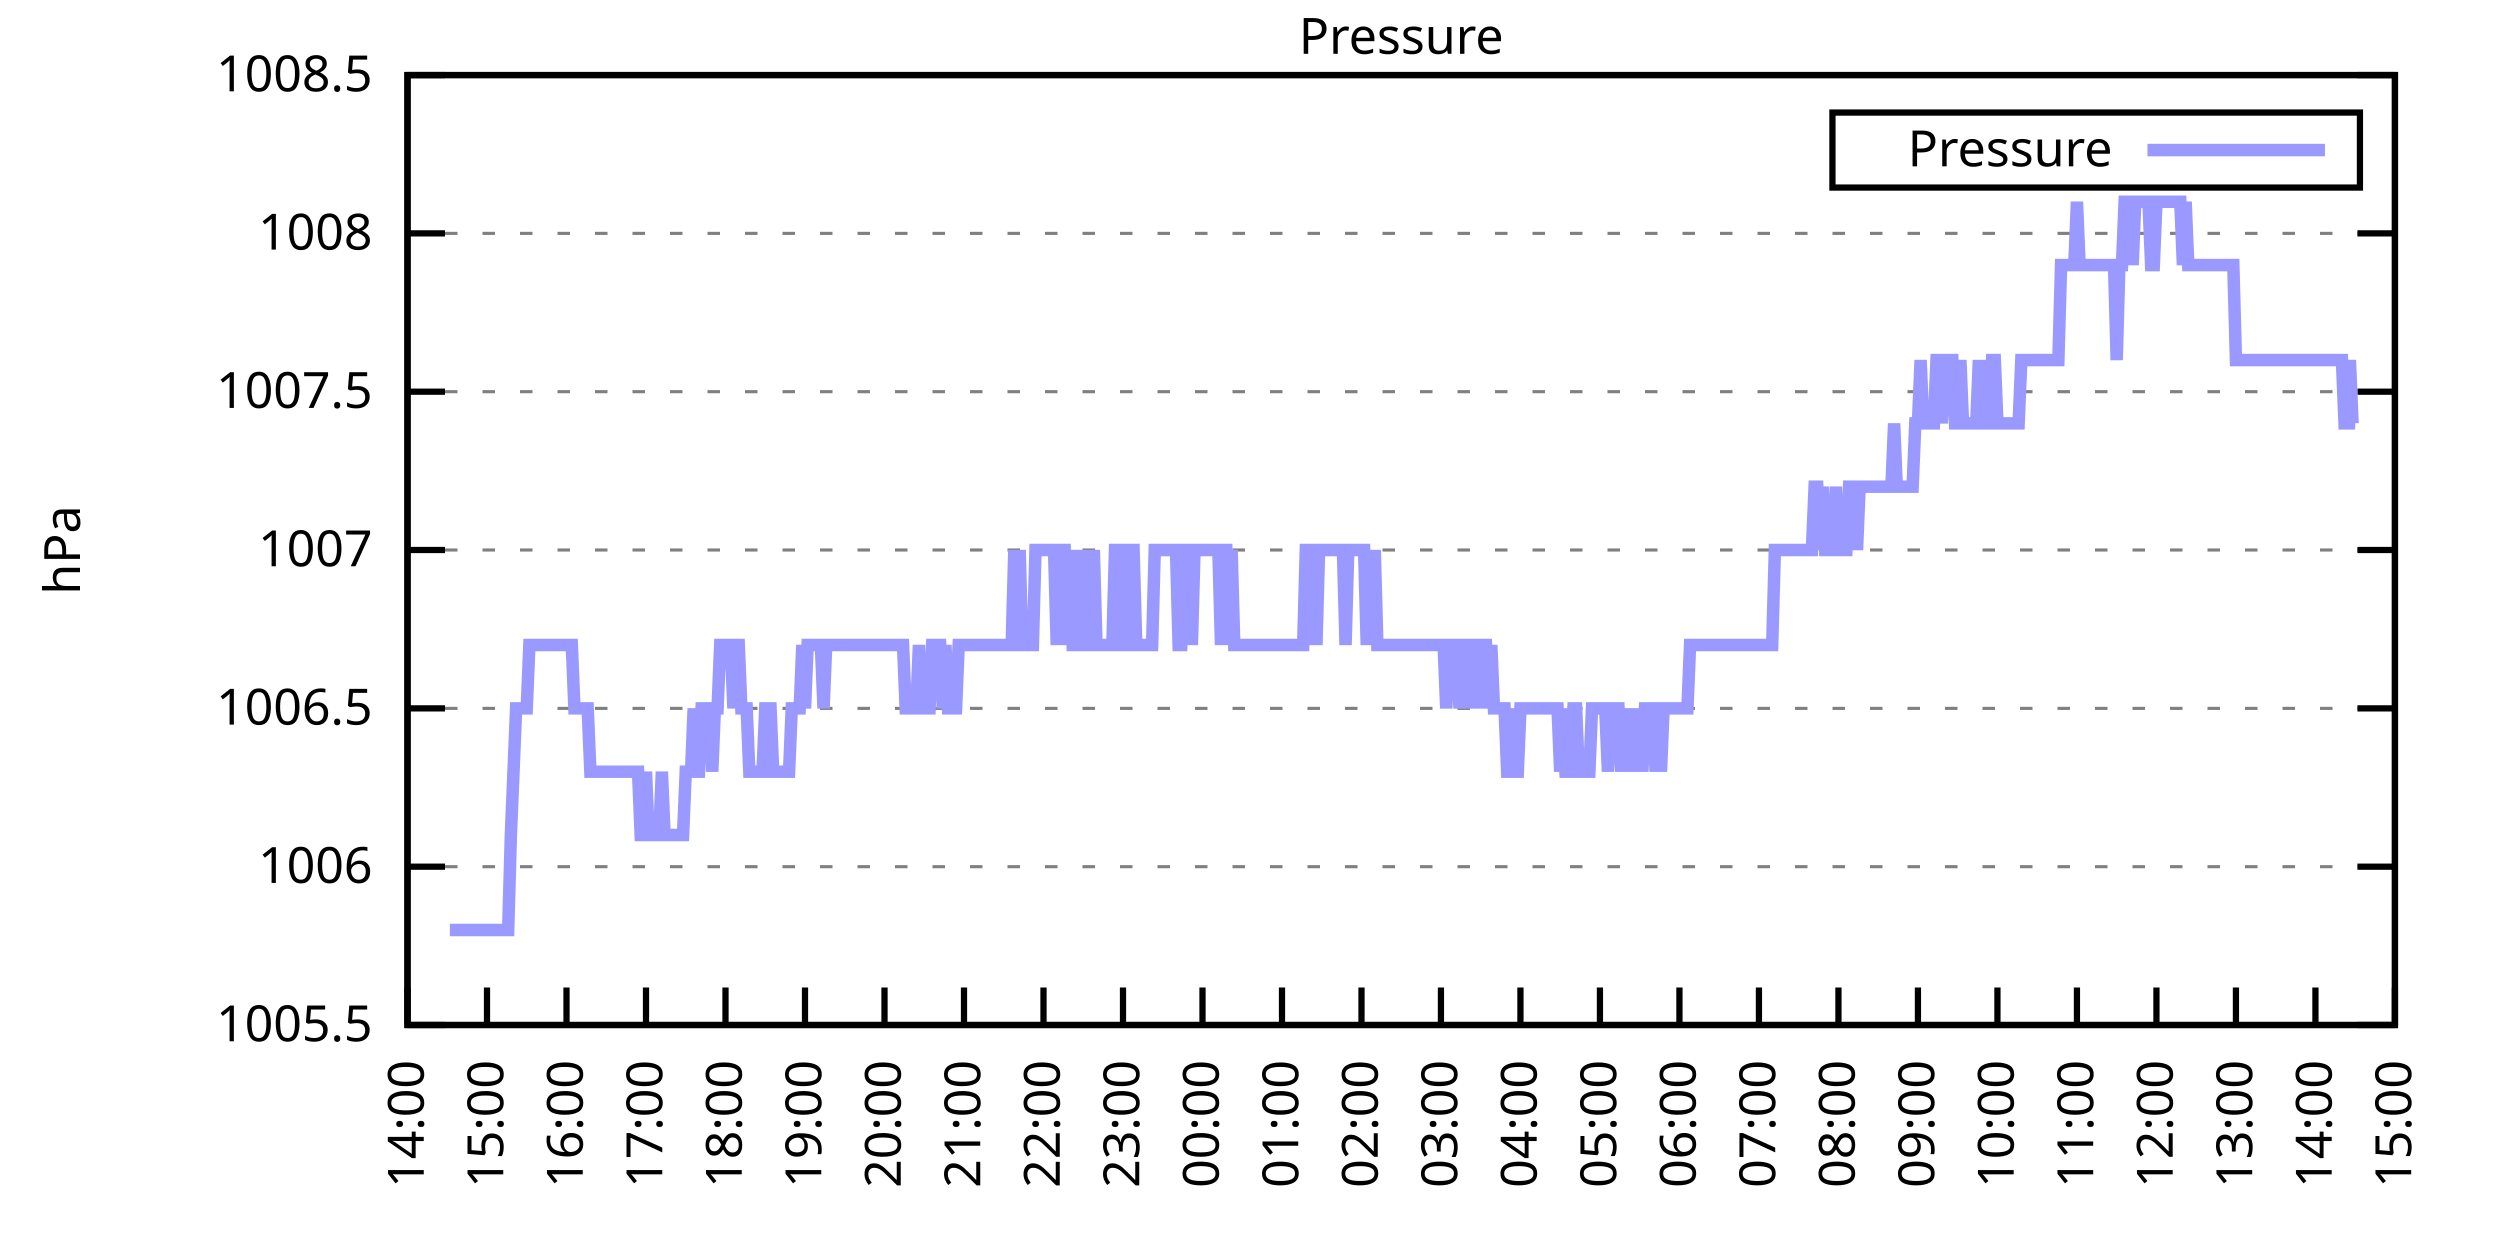
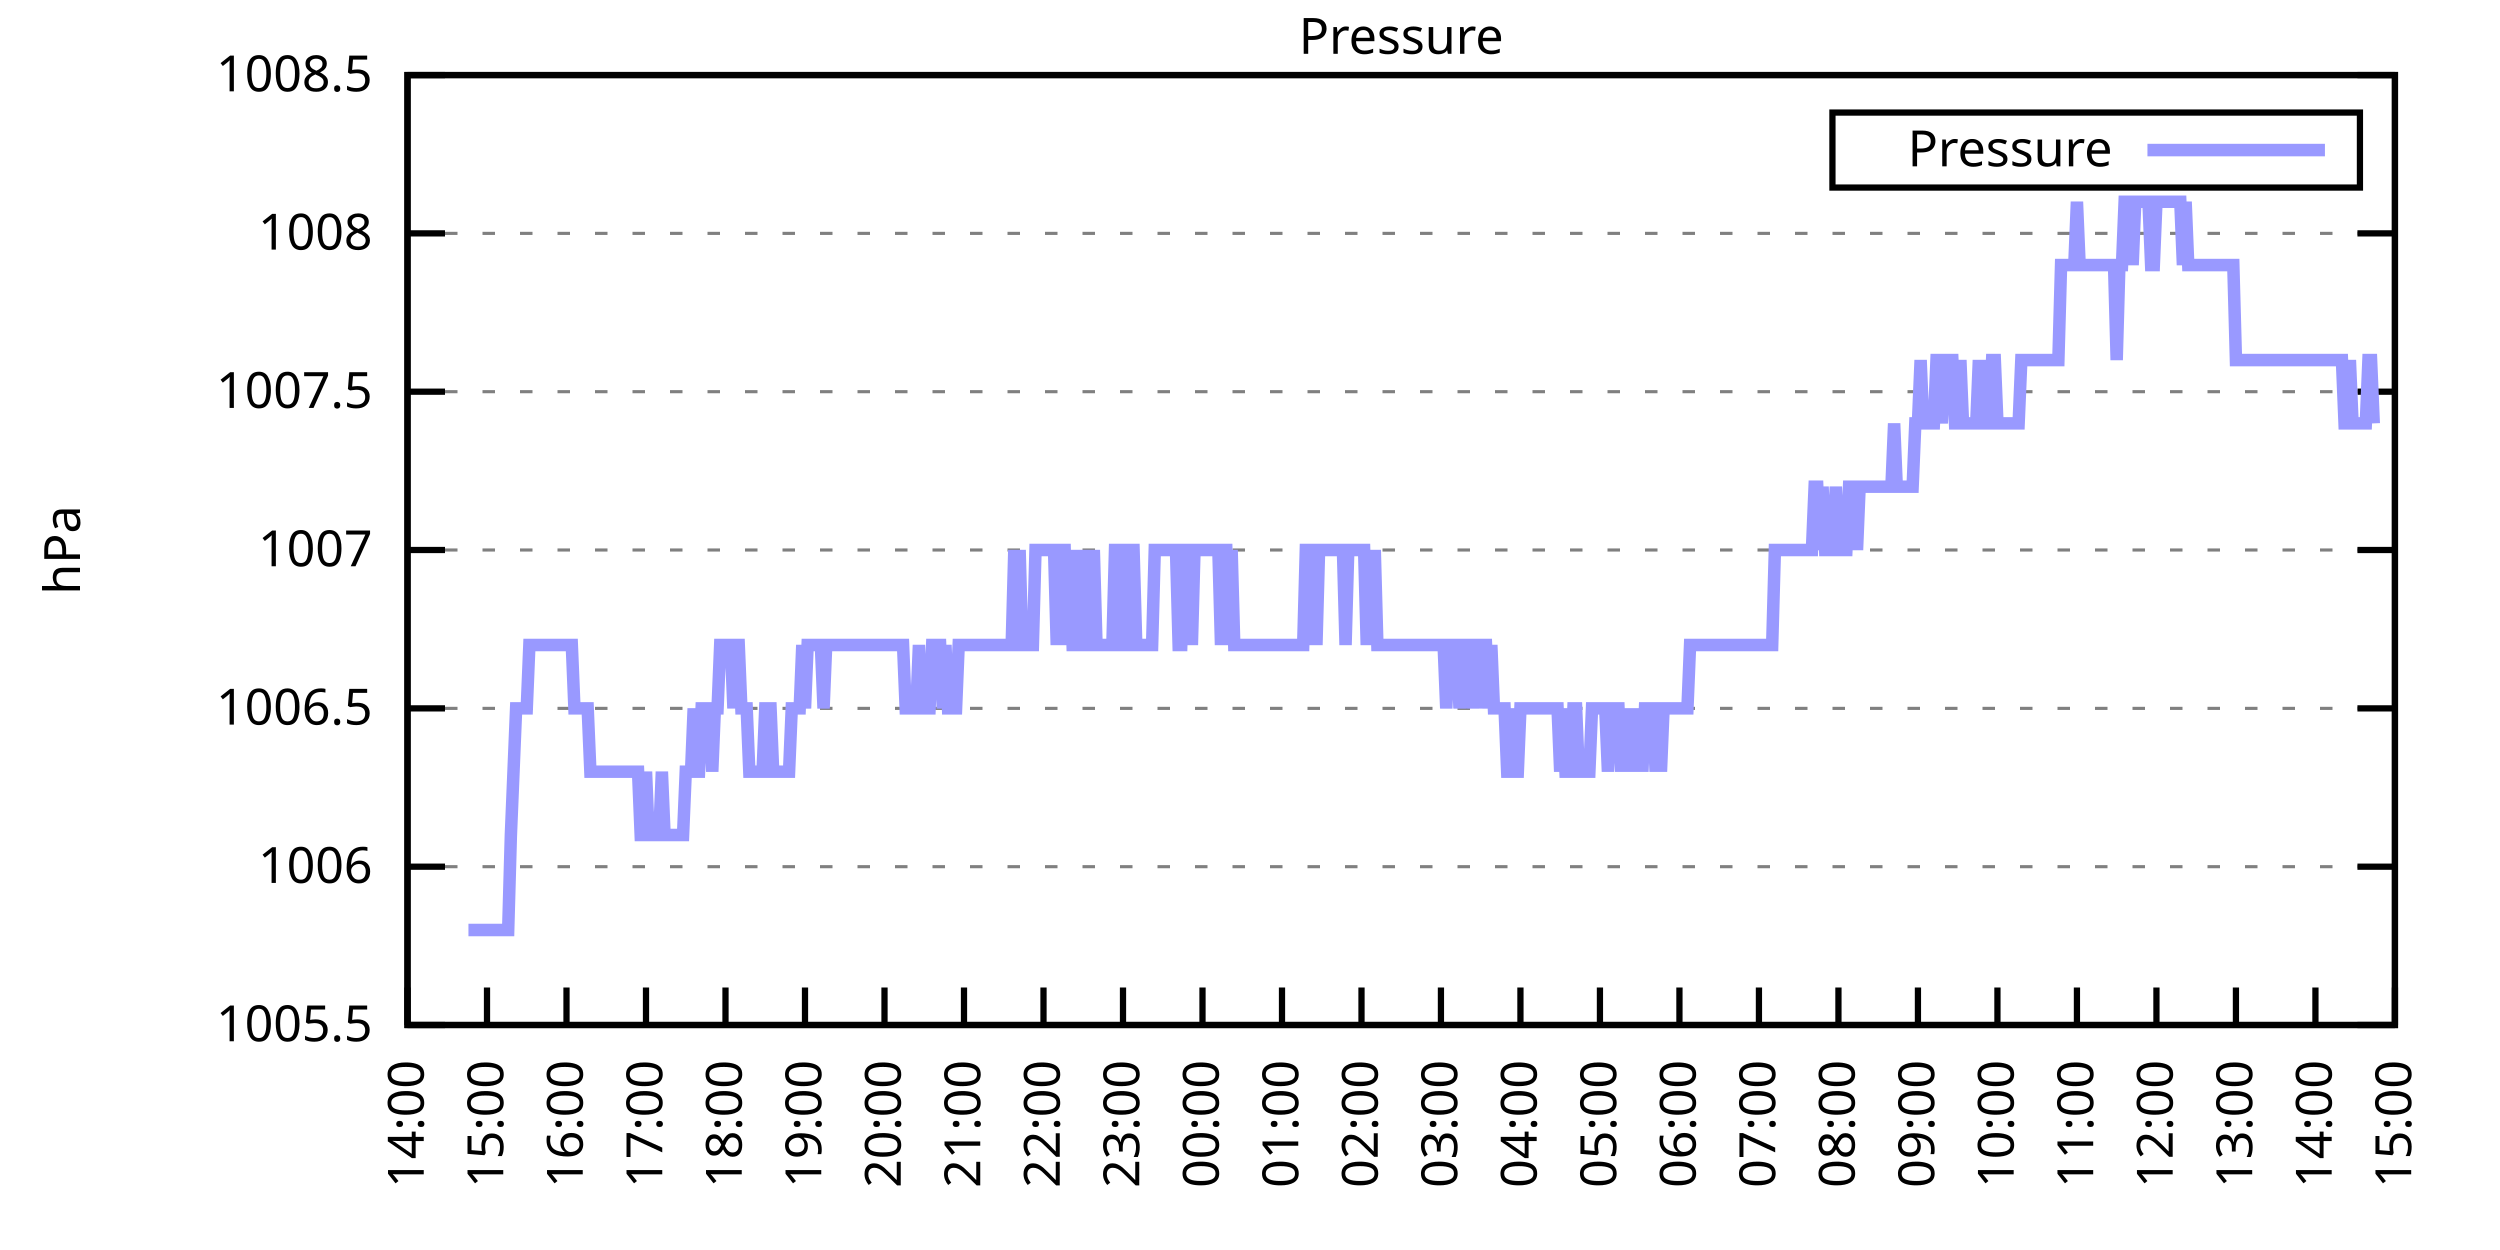
<svg xmlns="http://www.w3.org/2000/svg" xmlns:xlink="http://www.w3.org/1999/xlink" width="400" height="200" viewBox="0 0 400 200">
  <g id="gnuplot_canvas">
    <rect x="0" y="0" width="400" height="200" fill="none" />
    <defs>
      <circle id="gpDot" r="0.5" stroke-width="0.5" stroke="currentColor" />
      <path id="gpPt0" stroke-width="0.333" stroke="currentColor" d="M-1,0 h2 M0,-1 v2" />
      <path id="gpPt1" stroke-width="0.333" stroke="currentColor" d="M-1,-1 L1,1 M1,-1 L-1,1" />
      <path id="gpPt2" stroke-width="0.333" stroke="currentColor" d="M-1,0 L1,0 M0,-1 L0,1 M-1,-1 L1,1 M-1,1 L1,-1" />
      <rect id="gpPt3" stroke-width="0.333" stroke="currentColor" x="-1" y="-1" width="2" height="2" />
      <rect id="gpPt4" stroke-width="0.333" stroke="currentColor" fill="currentColor" x="-1" y="-1" width="2" height="2" />
      <circle id="gpPt5" stroke-width="0.333" stroke="currentColor" cx="0" cy="0" r="1" />
      <use xlink:href="#gpPt5" id="gpPt6" fill="currentColor" stroke="none" />
      <path id="gpPt7" stroke-width="0.333" stroke="currentColor" d="M0,-1.33 L-1.33,0.67 L1.33,0.67 z" />
      <use xlink:href="#gpPt7" id="gpPt8" fill="currentColor" stroke="none" />
      <use xlink:href="#gpPt7" id="gpPt9" stroke="currentColor" transform="rotate(180)" />
      <use xlink:href="#gpPt9" id="gpPt10" fill="currentColor" stroke="none" />
      <use xlink:href="#gpPt3" id="gpPt11" stroke="currentColor" transform="rotate(45)" />
      <use xlink:href="#gpPt11" id="gpPt12" fill="currentColor" stroke="none" />
      <path id="gpPt13" stroke-width="0.333" stroke="currentColor" d="M0,1.330 L1.265,0.411 L0.782,-1.067 L-0.782,-1.076 L-1.265,0.411 z" />
      <use xlink:href="#gpPt13" id="gpPt14" fill="currentColor" stroke="none" />
      <filter id="textbox" filterUnits="objectBoundingBox" x="0" y="0" height="1" width="1">
        <feFlood flood-color="white" flood-opacity="1" result="bgnd" />
        <feComposite in="SourceGraphic" in2="bgnd" operator="atop" />
      </filter>
      <filter id="greybox" filterUnits="objectBoundingBox" x="0" y="0" height="1" width="1">
        <feFlood flood-color="lightgrey" flood-opacity="1" result="grey" />
        <feComposite in="SourceGraphic" in2="grey" operator="atop" />
      </filter>
    </defs>
    <g fill="none" color="white" stroke="currentColor" stroke-width="1.00" stroke-linecap="butt" stroke-linejoin="miter">
</g>
    <g fill="none" color="black" stroke="currentColor" stroke-width="1.00" stroke-linecap="butt" stroke-linejoin="miter">
      <g stroke="none" shape-rendering="crispEdges">
        <polygon fill="rgb(255, 255, 255)" points="65.20,164.00 383.18,164.00 383.18,12.02 65.20,12.02 " />
      </g>
    </g>
    <g fill="none" color="black" stroke="currentColor" stroke-width="1.00" stroke-linecap="butt" stroke-linejoin="miter">
</g>
    <g fill="none" color="black" stroke="black" stroke-width="0.50" stroke-linecap="butt" stroke-linejoin="miter">
</g>
    <g fill="none" color="gray" stroke="currentColor" stroke-width="0.50" stroke-linecap="butt" stroke-linejoin="miter">
      <path stroke="gray" stroke-dasharray="2,4" class="gridline" d="M65.20,164.00 L383.19,164.00  " />
    </g>
    <g fill="none" color="gray" stroke="gray" stroke-width="1.00" stroke-linecap="butt" stroke-linejoin="miter">
</g>
    <g fill="none" color="black" stroke="currentColor" stroke-width="1.00" stroke-linecap="butt" stroke-linejoin="miter">
      <path stroke="black" d="M65.20,164.00 L71.20,164.00 M383.19,164.00 L377.19,164.00  " />
      <g transform="translate(59.60,166.60)" stroke="none" fill="black" font-family="Sans" font-size="8.00" text-anchor="end">
        <text>
          <tspan font-family="Sans"> 1005.5</tspan>
        </text>
      </g>
    </g>
    <g fill="none" color="black" stroke="currentColor" stroke-width="1.00" stroke-linecap="butt" stroke-linejoin="miter">
</g>
    <g fill="none" color="black" stroke="black" stroke-width="0.50" stroke-linecap="butt" stroke-linejoin="miter">
</g>
    <g fill="none" color="gray" stroke="currentColor" stroke-width="0.50" stroke-linecap="butt" stroke-linejoin="miter">
      <path stroke="gray" stroke-dasharray="2,4" class="gridline" d="M65.20,138.67 L383.19,138.67  " />
    </g>
    <g fill="none" color="gray" stroke="gray" stroke-width="1.00" stroke-linecap="butt" stroke-linejoin="miter">
</g>
    <g fill="none" color="black" stroke="currentColor" stroke-width="1.00" stroke-linecap="butt" stroke-linejoin="miter">
      <path stroke="black" d="M65.20,138.67 L71.20,138.67 M383.19,138.67 L377.19,138.67  " />
      <g transform="translate(59.60,141.27)" stroke="none" fill="black" font-family="Sans" font-size="8.00" text-anchor="end">
        <text>
          <tspan font-family="Sans"> 1006</tspan>
        </text>
      </g>
    </g>
    <g fill="none" color="black" stroke="currentColor" stroke-width="1.00" stroke-linecap="butt" stroke-linejoin="miter">
</g>
    <g fill="none" color="black" stroke="black" stroke-width="0.50" stroke-linecap="butt" stroke-linejoin="miter">
</g>
    <g fill="none" color="gray" stroke="currentColor" stroke-width="0.50" stroke-linecap="butt" stroke-linejoin="miter">
      <path stroke="gray" stroke-dasharray="2,4" class="gridline" d="M65.20,113.34 L383.19,113.34  " />
    </g>
    <g fill="none" color="gray" stroke="gray" stroke-width="1.00" stroke-linecap="butt" stroke-linejoin="miter">
</g>
    <g fill="none" color="black" stroke="currentColor" stroke-width="1.00" stroke-linecap="butt" stroke-linejoin="miter">
      <path stroke="black" d="M65.20,113.34 L71.20,113.34 M383.19,113.34 L377.19,113.34  " />
      <g transform="translate(59.60,115.94)" stroke="none" fill="black" font-family="Sans" font-size="8.00" text-anchor="end">
        <text>
          <tspan font-family="Sans"> 1006.5</tspan>
        </text>
      </g>
    </g>
    <g fill="none" color="black" stroke="currentColor" stroke-width="1.00" stroke-linecap="butt" stroke-linejoin="miter">
</g>
    <g fill="none" color="black" stroke="black" stroke-width="0.50" stroke-linecap="butt" stroke-linejoin="miter">
</g>
    <g fill="none" color="gray" stroke="currentColor" stroke-width="0.50" stroke-linecap="butt" stroke-linejoin="miter">
      <path stroke="gray" stroke-dasharray="2,4" class="gridline" d="M65.20,88.00 L383.19,88.00  " />
    </g>
    <g fill="none" color="gray" stroke="gray" stroke-width="1.00" stroke-linecap="butt" stroke-linejoin="miter">
</g>
    <g fill="none" color="black" stroke="currentColor" stroke-width="1.00" stroke-linecap="butt" stroke-linejoin="miter">
      <path stroke="black" d="M65.20,88.00 L71.20,88.00 M383.19,88.00 L377.19,88.00  " />
      <g transform="translate(59.60,90.60)" stroke="none" fill="black" font-family="Sans" font-size="8.00" text-anchor="end">
        <text>
          <tspan font-family="Sans"> 1007</tspan>
        </text>
      </g>
    </g>
    <g fill="none" color="black" stroke="currentColor" stroke-width="1.00" stroke-linecap="butt" stroke-linejoin="miter">
</g>
    <g fill="none" color="black" stroke="black" stroke-width="0.50" stroke-linecap="butt" stroke-linejoin="miter">
</g>
    <g fill="none" color="gray" stroke="currentColor" stroke-width="0.50" stroke-linecap="butt" stroke-linejoin="miter">
      <path stroke="gray" stroke-dasharray="2,4" class="gridline" d="M65.20,62.67 L383.19,62.67  " />
    </g>
    <g fill="none" color="gray" stroke="gray" stroke-width="1.00" stroke-linecap="butt" stroke-linejoin="miter">
</g>
    <g fill="none" color="black" stroke="currentColor" stroke-width="1.00" stroke-linecap="butt" stroke-linejoin="miter">
      <path stroke="black" d="M65.20,62.67 L71.20,62.67 M383.19,62.67 L377.19,62.67  " />
      <g transform="translate(59.60,65.27)" stroke="none" fill="black" font-family="Sans" font-size="8.00" text-anchor="end">
        <text>
          <tspan font-family="Sans"> 1007.5</tspan>
        </text>
      </g>
    </g>
    <g fill="none" color="black" stroke="currentColor" stroke-width="1.00" stroke-linecap="butt" stroke-linejoin="miter">
</g>
    <g fill="none" color="black" stroke="black" stroke-width="0.50" stroke-linecap="butt" stroke-linejoin="miter">
</g>
    <g fill="none" color="gray" stroke="currentColor" stroke-width="0.50" stroke-linecap="butt" stroke-linejoin="miter">
      <path stroke="gray" stroke-dasharray="2,4" class="gridline" d="M65.20,37.34 L383.19,37.34  " />
    </g>
    <g fill="none" color="gray" stroke="gray" stroke-width="1.00" stroke-linecap="butt" stroke-linejoin="miter">
</g>
    <g fill="none" color="black" stroke="currentColor" stroke-width="1.00" stroke-linecap="butt" stroke-linejoin="miter">
      <path stroke="black" d="M65.20,37.34 L71.20,37.34 M383.19,37.34 L377.19,37.34  " />
      <g transform="translate(59.60,39.94)" stroke="none" fill="black" font-family="Sans" font-size="8.00" text-anchor="end">
        <text>
          <tspan font-family="Sans"> 1008</tspan>
        </text>
      </g>
    </g>
    <g fill="none" color="black" stroke="currentColor" stroke-width="1.00" stroke-linecap="butt" stroke-linejoin="miter">
</g>
    <g fill="none" color="black" stroke="black" stroke-width="0.50" stroke-linecap="butt" stroke-linejoin="miter">
</g>
    <g fill="none" color="gray" stroke="currentColor" stroke-width="0.50" stroke-linecap="butt" stroke-linejoin="miter">
      <path stroke="gray" stroke-dasharray="2,4" class="gridline" d="M65.20,12.01 L383.19,12.01  " />
    </g>
    <g fill="none" color="gray" stroke="gray" stroke-width="1.00" stroke-linecap="butt" stroke-linejoin="miter">
</g>
    <g fill="none" color="black" stroke="currentColor" stroke-width="1.00" stroke-linecap="butt" stroke-linejoin="miter">
      <path stroke="black" d="M65.20,12.01 L71.20,12.01 M383.19,12.01 L377.19,12.01  " />
      <g transform="translate(59.60,14.61)" stroke="none" fill="black" font-family="Sans" font-size="8.00" text-anchor="end">
        <text>
          <tspan font-family="Sans"> 1008.5</tspan>
        </text>
      </g>
    </g>
    <g fill="none" color="black" stroke="currentColor" stroke-width="1.00" stroke-linecap="butt" stroke-linejoin="miter">
      <path stroke="black" d="M65.20,164.00 L65.20,158.00  " />
      <g transform="translate(67.80,169.60) rotate(270.00)" stroke="none" fill="black" font-family="Sans" font-size="8.00" text-anchor="end">
        <text>
          <tspan font-family="Sans">14:00</tspan>
        </text>
      </g>
    </g>
    <g fill="none" color="black" stroke="currentColor" stroke-width="1.00" stroke-linecap="butt" stroke-linejoin="miter">
      <path stroke="black" d="M77.92,164.00 L77.92,158.00  " />
      <g transform="translate(80.52,169.60) rotate(270.00)" stroke="none" fill="black" font-family="Sans" font-size="8.00" text-anchor="end">
        <text>
          <tspan font-family="Sans">15:00</tspan>
        </text>
      </g>
    </g>
    <g fill="none" color="black" stroke="currentColor" stroke-width="1.00" stroke-linecap="butt" stroke-linejoin="miter">
      <path stroke="black" d="M90.64,164.00 L90.64,158.00  " />
      <g transform="translate(93.24,169.60) rotate(270.00)" stroke="none" fill="black" font-family="Sans" font-size="8.00" text-anchor="end">
        <text>
          <tspan font-family="Sans">16:00</tspan>
        </text>
      </g>
    </g>
    <g fill="none" color="black" stroke="currentColor" stroke-width="1.00" stroke-linecap="butt" stroke-linejoin="miter">
      <path stroke="black" d="M103.36,164.00 L103.36,158.00  " />
      <g transform="translate(105.96,169.60) rotate(270.00)" stroke="none" fill="black" font-family="Sans" font-size="8.00" text-anchor="end">
        <text>
          <tspan font-family="Sans">17:00</tspan>
        </text>
      </g>
    </g>
    <g fill="none" color="black" stroke="currentColor" stroke-width="1.00" stroke-linecap="butt" stroke-linejoin="miter">
      <path stroke="black" d="M116.08,164.00 L116.08,158.00  " />
      <g transform="translate(118.68,169.60) rotate(270.00)" stroke="none" fill="black" font-family="Sans" font-size="8.00" text-anchor="end">
        <text>
          <tspan font-family="Sans">18:00</tspan>
        </text>
      </g>
    </g>
    <g fill="none" color="black" stroke="currentColor" stroke-width="1.00" stroke-linecap="butt" stroke-linejoin="miter">
      <path stroke="black" d="M128.80,164.00 L128.80,158.00  " />
      <g transform="translate(131.40,169.60) rotate(270.00)" stroke="none" fill="black" font-family="Sans" font-size="8.00" text-anchor="end">
        <text>
          <tspan font-family="Sans">19:00</tspan>
        </text>
      </g>
    </g>
    <g fill="none" color="black" stroke="currentColor" stroke-width="1.00" stroke-linecap="butt" stroke-linejoin="miter">
      <path stroke="black" d="M141.52,164.00 L141.52,158.00  " />
      <g transform="translate(144.12,169.60) rotate(270.00)" stroke="none" fill="black" font-family="Sans" font-size="8.00" text-anchor="end">
        <text>
          <tspan font-family="Sans">20:00</tspan>
        </text>
      </g>
    </g>
    <g fill="none" color="black" stroke="currentColor" stroke-width="1.00" stroke-linecap="butt" stroke-linejoin="miter">
      <path stroke="black" d="M154.24,164.00 L154.24,158.00  " />
      <g transform="translate(156.84,169.60) rotate(270.00)" stroke="none" fill="black" font-family="Sans" font-size="8.00" text-anchor="end">
        <text>
          <tspan font-family="Sans">21:00</tspan>
        </text>
      </g>
    </g>
    <g fill="none" color="black" stroke="currentColor" stroke-width="1.00" stroke-linecap="butt" stroke-linejoin="miter">
      <path stroke="black" d="M166.96,164.00 L166.96,158.00  " />
      <g transform="translate(169.56,169.60) rotate(270.00)" stroke="none" fill="black" font-family="Sans" font-size="8.00" text-anchor="end">
        <text>
          <tspan font-family="Sans">22:00</tspan>
        </text>
      </g>
    </g>
    <g fill="none" color="black" stroke="currentColor" stroke-width="1.00" stroke-linecap="butt" stroke-linejoin="miter">
      <path stroke="black" d="M179.68,164.00 L179.68,158.00  " />
      <g transform="translate(182.28,169.60) rotate(270.00)" stroke="none" fill="black" font-family="Sans" font-size="8.00" text-anchor="end">
        <text>
          <tspan font-family="Sans">23:00</tspan>
        </text>
      </g>
    </g>
    <g fill="none" color="black" stroke="currentColor" stroke-width="1.00" stroke-linecap="butt" stroke-linejoin="miter">
      <path stroke="black" d="M192.40,164.00 L192.40,158.00  " />
      <g transform="translate(195.00,169.60) rotate(270.00)" stroke="none" fill="black" font-family="Sans" font-size="8.00" text-anchor="end">
        <text>
          <tspan font-family="Sans">00:00</tspan>
        </text>
      </g>
    </g>
    <g fill="none" color="black" stroke="currentColor" stroke-width="1.00" stroke-linecap="butt" stroke-linejoin="miter">
      <path stroke="black" d="M205.12,164.00 L205.12,158.00  " />
      <g transform="translate(207.72,169.60) rotate(270.00)" stroke="none" fill="black" font-family="Sans" font-size="8.00" text-anchor="end">
        <text>
          <tspan font-family="Sans">01:00</tspan>
        </text>
      </g>
    </g>
    <g fill="none" color="black" stroke="currentColor" stroke-width="1.00" stroke-linecap="butt" stroke-linejoin="miter">
      <path stroke="black" d="M217.84,164.00 L217.84,158.00  " />
      <g transform="translate(220.44,169.60) rotate(270.00)" stroke="none" fill="black" font-family="Sans" font-size="8.00" text-anchor="end">
        <text>
          <tspan font-family="Sans">02:00</tspan>
        </text>
      </g>
    </g>
    <g fill="none" color="black" stroke="currentColor" stroke-width="1.00" stroke-linecap="butt" stroke-linejoin="miter">
      <path stroke="black" d="M230.55,164.00 L230.55,158.00  " />
      <g transform="translate(233.15,169.60) rotate(270.00)" stroke="none" fill="black" font-family="Sans" font-size="8.00" text-anchor="end">
        <text>
          <tspan font-family="Sans">03:00</tspan>
        </text>
      </g>
    </g>
    <g fill="none" color="black" stroke="currentColor" stroke-width="1.00" stroke-linecap="butt" stroke-linejoin="miter">
      <path stroke="black" d="M243.27,164.00 L243.27,158.00  " />
      <g transform="translate(245.87,169.60) rotate(270.00)" stroke="none" fill="black" font-family="Sans" font-size="8.00" text-anchor="end">
        <text>
          <tspan font-family="Sans">04:00</tspan>
        </text>
      </g>
    </g>
    <g fill="none" color="black" stroke="currentColor" stroke-width="1.00" stroke-linecap="butt" stroke-linejoin="miter">
      <path stroke="black" d="M255.99,164.00 L255.99,158.00  " />
      <g transform="translate(258.59,169.60) rotate(270.00)" stroke="none" fill="black" font-family="Sans" font-size="8.00" text-anchor="end">
        <text>
          <tspan font-family="Sans">05:00</tspan>
        </text>
      </g>
    </g>
    <g fill="none" color="black" stroke="currentColor" stroke-width="1.00" stroke-linecap="butt" stroke-linejoin="miter">
      <path stroke="black" d="M268.71,164.00 L268.71,158.00  " />
      <g transform="translate(271.31,169.60) rotate(270.00)" stroke="none" fill="black" font-family="Sans" font-size="8.00" text-anchor="end">
        <text>
          <tspan font-family="Sans">06:00</tspan>
        </text>
      </g>
    </g>
    <g fill="none" color="black" stroke="currentColor" stroke-width="1.00" stroke-linecap="butt" stroke-linejoin="miter">
      <path stroke="black" d="M281.43,164.00 L281.43,158.00  " />
      <g transform="translate(284.03,169.60) rotate(270.00)" stroke="none" fill="black" font-family="Sans" font-size="8.00" text-anchor="end">
        <text>
          <tspan font-family="Sans">07:00</tspan>
        </text>
      </g>
    </g>
    <g fill="none" color="black" stroke="currentColor" stroke-width="1.00" stroke-linecap="butt" stroke-linejoin="miter">
      <path stroke="black" d="M294.15,164.00 L294.15,158.00  " />
      <g transform="translate(296.75,169.60) rotate(270.00)" stroke="none" fill="black" font-family="Sans" font-size="8.00" text-anchor="end">
        <text>
          <tspan font-family="Sans">08:00</tspan>
        </text>
      </g>
    </g>
    <g fill="none" color="black" stroke="currentColor" stroke-width="1.00" stroke-linecap="butt" stroke-linejoin="miter">
      <path stroke="black" d="M306.87,164.00 L306.87,158.00  " />
      <g transform="translate(309.47,169.60) rotate(270.00)" stroke="none" fill="black" font-family="Sans" font-size="8.00" text-anchor="end">
        <text>
          <tspan font-family="Sans">09:00</tspan>
        </text>
      </g>
    </g>
    <g fill="none" color="black" stroke="currentColor" stroke-width="1.00" stroke-linecap="butt" stroke-linejoin="miter">
      <path stroke="black" d="M319.59,164.00 L319.59,158.00  " />
      <g transform="translate(322.19,169.60) rotate(270.00)" stroke="none" fill="black" font-family="Sans" font-size="8.00" text-anchor="end">
        <text>
          <tspan font-family="Sans">10:00</tspan>
        </text>
      </g>
    </g>
    <g fill="none" color="black" stroke="currentColor" stroke-width="1.00" stroke-linecap="butt" stroke-linejoin="miter">
      <path stroke="black" d="M332.31,164.00 L332.31,158.00  " />
      <g transform="translate(334.91,169.60) rotate(270.00)" stroke="none" fill="black" font-family="Sans" font-size="8.00" text-anchor="end">
        <text>
          <tspan font-family="Sans">11:00</tspan>
        </text>
      </g>
    </g>
    <g fill="none" color="black" stroke="currentColor" stroke-width="1.00" stroke-linecap="butt" stroke-linejoin="miter">
      <path stroke="black" d="M345.03,164.00 L345.03,158.00  " />
      <g transform="translate(347.63,169.60) rotate(270.00)" stroke="none" fill="black" font-family="Sans" font-size="8.00" text-anchor="end">
        <text>
          <tspan font-family="Sans">12:00</tspan>
        </text>
      </g>
    </g>
    <g fill="none" color="black" stroke="currentColor" stroke-width="1.00" stroke-linecap="butt" stroke-linejoin="miter">
      <path stroke="black" d="M357.75,164.00 L357.75,158.00  " />
      <g transform="translate(360.35,169.60) rotate(270.00)" stroke="none" fill="black" font-family="Sans" font-size="8.00" text-anchor="end">
        <text>
          <tspan font-family="Sans">13:00</tspan>
        </text>
      </g>
    </g>
    <g fill="none" color="black" stroke="currentColor" stroke-width="1.00" stroke-linecap="butt" stroke-linejoin="miter">
      <path stroke="black" d="M370.47,164.00 L370.47,158.00  " />
      <g transform="translate(373.07,169.60) rotate(270.00)" stroke="none" fill="black" font-family="Sans" font-size="8.00" text-anchor="end">
        <text>
          <tspan font-family="Sans">14:00</tspan>
        </text>
      </g>
    </g>
    <g fill="none" color="black" stroke="currentColor" stroke-width="1.00" stroke-linecap="butt" stroke-linejoin="miter">
      <path stroke="black" d="M383.19,164.00 L383.19,158.00  " />
      <g transform="translate(385.79,169.60) rotate(270.00)" stroke="none" fill="black" font-family="Sans" font-size="8.00" text-anchor="end">
        <text>
          <tspan font-family="Sans">15:00</tspan>
        </text>
      </g>
    </g>
    <g fill="none" color="black" stroke="currentColor" stroke-width="1.00" stroke-linecap="butt" stroke-linejoin="miter">
</g>
    <g fill="none" color="black" stroke="currentColor" stroke-width="1.00" stroke-linecap="butt" stroke-linejoin="miter">
      <path stroke="black" d="M65.20,12.01 L65.20,164.00 L383.19,164.00 L383.19,12.01 L65.20,12.01 Z  " />
    </g>
    <g fill="none" color="black" stroke="currentColor" stroke-width="1.00" stroke-linecap="butt" stroke-linejoin="miter">
</g>
    <g fill="none" color="black" stroke="currentColor" stroke-width="1.00" stroke-linecap="butt" stroke-linejoin="miter">
      <path stroke="black" d="M293.19,30.01 L293.19,18.01 L377.59,18.01 L377.59,30.01 L293.19,30.01 Z  " />
    </g>
    <g id="Pressure_plot_1">
      <g fill="none" color="white" stroke="black" stroke-width="2.00" stroke-linecap="butt" stroke-linejoin="miter">
</g>
      <g fill="none" color="black" stroke="currentColor" stroke-width="2.00" stroke-linecap="butt" stroke-linejoin="miter">
        <g transform="translate(337.99,26.61)" stroke="none" fill="black" font-family="Sans" font-size="8.00" text-anchor="end">
          <text>
            <tspan font-family="Sans">Pressure</tspan>
          </text>
        </g>
      </g>
      <g fill="none" color="black" stroke="currentColor" stroke-width="2.00" stroke-linecap="butt" stroke-linejoin="miter">
-         <path stroke="rgb(153, 153, 255)" d="M343.59,24.01 L371.99,24.01 M71.98,148.80 L72.41,148.80 L72.83,148.80 L73.26,148.80 L73.68,148.80 L74.10,148.80   L74.53,148.80 L74.95,148.80 L75.38,148.80 L75.80,148.80 L76.22,148.80 L76.65,148.80 L77.07,148.80 L77.50,148.80   L77.92,148.80 L78.34,148.80 L78.77,148.80 L79.19,148.80 L79.62,148.80 L80.04,148.80 L80.46,148.80 L80.89,148.80   L81.31,148.80 L81.74,133.60 L82.16,123.47 L82.58,113.34 L83.01,113.34 L83.43,113.34 L83.86,113.34 L84.28,113.34   L84.70,103.20 L85.13,103.20 L85.55,103.20 L85.98,103.20 L86.40,103.20 L86.82,103.20 L87.25,103.20 L87.67,103.20   L88.10,103.20 L88.52,103.20 L88.94,103.20 L89.37,103.20 L89.79,103.20 L90.22,103.20 L90.64,103.20 L91.06,103.20   L91.49,103.20 L91.91,113.34 L92.34,113.34 L92.76,113.34 L93.18,113.34 L93.61,113.34 L94.03,113.34 L94.46,123.47   L94.88,123.47 L95.30,123.47 L95.73,123.47 L96.15,123.47 L96.58,123.47 L97.00,123.47 L97.42,123.47 L97.85,123.47   L98.27,123.47 L98.69,123.47 L99.12,123.47 L99.54,123.47 L99.97,123.47 L100.39,123.47 L100.81,123.47 L101.24,123.47   L101.66,123.47 L102.09,123.47 L102.51,133.60 L102.93,133.60 L103.36,123.47 L103.78,133.60 L104.21,133.60 L104.63,133.60   L105.05,133.60 L105.48,133.60 L105.90,123.47 L106.33,133.60 L106.75,133.60 L107.17,133.60 L107.60,133.60 L108.02,133.60   L108.45,133.60 L108.87,133.60 L109.29,133.60 L109.72,123.47 L110.14,123.47 L110.57,123.47 L110.99,113.34 L111.41,123.47   L111.84,123.47 L112.26,113.34 L112.69,113.34 L113.11,113.34 L113.53,113.34 L113.96,123.47 L114.38,113.34 L114.81,113.34   L115.23,103.20 L115.65,103.20 L116.08,103.20 L116.50,103.20 L116.93,103.20 L117.35,113.34 L117.77,103.20 L118.20,103.20   L118.62,113.34 L119.05,113.34 L119.47,113.34 L119.89,123.47 L120.32,123.47 L120.74,123.47 L121.17,123.47 L121.59,123.47   L122.01,123.47 L122.44,113.34 L122.86,113.34 L123.29,113.34 L123.71,123.47 L124.13,123.47 L124.56,123.47 L124.98,123.47   L125.41,123.47 L125.83,123.47 L126.25,123.47 L126.68,113.34 L127.10,113.34 L127.53,113.34 L127.95,113.34 L128.37,103.20   L128.80,113.34 L129.22,103.20 L129.65,103.20 L130.07,103.20 L130.49,103.20 L130.92,103.20 L131.34,103.20 L131.77,113.34   L132.19,103.20 L132.61,103.20 L133.04,103.20 L133.46,103.20 L133.89,103.20 L134.31,103.20 L134.73,103.20 L135.16,103.20   L135.58,103.20 L136.01,103.20 L136.43,103.20 L136.85,103.20 L137.28,103.20 L137.70,103.20 L138.13,103.20 L138.55,103.20   L138.97,103.20 L139.40,103.20 L139.82,103.20 L140.25,103.20 L140.67,103.20 L141.09,103.20 L141.52,103.20 L141.94,103.20   L142.37,103.20 L142.79,103.20 L143.21,103.20 L143.64,103.20 L144.06,103.20 L144.49,103.20 L144.91,113.34 L145.33,113.34   L145.76,113.34 L146.18,113.34 L146.61,113.34 L147.03,103.20 L147.45,113.34 L147.88,113.34 L148.30,113.34 L148.73,113.34   L149.15,103.20 L149.57,103.20 L150.00,103.20 L150.42,103.20 L150.85,113.34 L151.27,103.20 L151.69,113.34 L152.12,113.34   L152.54,113.34 L152.97,113.34 L153.39,103.20 L153.81,103.20 L154.24,103.20 L154.66,103.20 L155.09,103.20 L155.51,103.20   L155.93,103.20 L156.36,103.20 L156.78,103.20 L157.21,103.20 L157.63,103.20 L158.05,103.20 L158.48,103.20 L158.90,103.20   L159.33,103.20 L159.75,103.20 L160.17,103.20 L160.60,103.20 L161.02,103.20 L161.44,103.20 L161.87,103.20 L162.29,88.00   L162.72,103.20 L163.14,88.00 L163.56,103.20 L163.99,103.20 L164.41,103.20 L164.84,103.20 L165.26,103.20 L165.68,88.00   L166.11,88.00 L166.53,88.00 L166.96,88.00 L167.38,88.00 L167.80,88.00 L168.23,88.00 L168.65,88.00 L169.08,103.20   L169.50,88.00 L169.92,88.00 L170.35,88.00 L170.77,103.20 L171.20,88.00 L171.62,103.20 L172.04,103.20 L172.47,88.00   L172.89,103.20 L173.32,88.00 L173.74,103.20 L174.16,103.20 L174.59,103.20 L175.01,88.00 L175.44,103.20 L175.86,103.20   L176.28,103.20 L176.71,103.20 L177.13,103.20 L177.56,103.20 L177.98,103.20 L178.40,88.00 L178.83,88.00 L179.25,103.20   L179.68,103.20 L180.10,103.20 L180.52,88.00 L180.95,88.00 L181.37,88.00 L181.80,103.20 L182.22,103.20 L182.64,103.20   L183.07,103.20 L183.49,103.20 L183.92,103.20 L184.34,103.20 L184.76,88.00 L185.19,88.00 L185.61,88.00 L186.04,88.00   L186.46,88.00 L186.88,88.00 L187.31,88.00 L187.73,88.00 L188.16,88.00 L188.58,103.20 L189.00,103.20 L189.43,88.00   L189.85,88.00 L190.28,88.00 L190.70,103.20 L191.12,88.00 L191.55,88.00 L191.97,88.00 L192.40,88.00 L192.82,88.00   L193.24,88.00 L193.67,88.00 L194.09,88.00 L194.52,88.00 L194.94,88.00 L195.36,103.20 L195.79,88.00 L196.21,88.00   L196.64,103.20 L197.06,88.00 L197.48,103.20 L197.91,103.20 L198.33,103.20 L198.76,103.20 L199.18,103.20 L199.60,103.20   L200.03,103.20 L200.45,103.20 L200.88,103.20 L201.30,103.20 L201.72,103.20 L202.15,103.20 L202.57,103.20 L203.00,103.20   L203.42,103.20 L203.84,103.20 L204.27,103.20 L204.69,103.20 L205.12,103.20 L205.54,103.20 L205.96,103.20 L206.39,103.20   L206.81,103.20 L207.24,103.20 L207.66,103.20 L208.08,103.20 L208.51,103.20 L208.93,88.00 L209.36,88.00 L209.78,103.20   L210.20,88.00 L210.63,103.20 L211.05,88.00 L211.48,88.00 L211.90,88.00 L212.32,88.00 L212.75,88.00 L213.17,88.00   L213.60,88.00 L214.02,88.00 L214.44,88.00 L214.87,88.00 L215.29,103.20 L215.72,88.00 L216.14,88.00 L216.56,88.00   L216.99,88.00 L217.41,88.00 L217.84,88.00 L218.26,88.00 L218.68,103.20 L219.11,88.00 L219.53,103.20 L219.96,88.00   L220.38,103.20 L220.80,103.20 L221.23,103.20 L221.65,103.20 L222.08,103.20 L222.50,103.20 L222.92,103.20 L223.35,103.20   L223.77,103.20 L224.20,103.20 L224.62,103.20 L225.04,103.20 L225.47,103.20 L225.89,103.20 L226.31,103.20 L226.74,103.20   L227.16,103.20 L227.59,103.20 L228.01,103.20 L228.43,103.20 L228.86,103.20 L229.28,103.20 L229.71,103.20 L230.13,103.20   L230.55,103.20 L230.98,103.20 L231.40,113.34 L231.83,103.20 L232.25,103.20 L232.67,103.20 L233.10,103.20 L233.52,113.34   L233.95,103.20 L234.37,113.34 L234.79,103.20 L235.22,103.20 L235.64,113.34 L236.07,103.20 L236.49,113.34 L236.91,103.20   L237.34,103.20 L237.76,103.20 L238.19,113.34 L238.61,103.20 L239.03,113.34 L239.46,113.34 L239.88,113.34 L240.31,113.34   L240.73,113.34 L241.15,123.47 L241.58,123.47 L242.00,113.34 L242.43,123.47 L242.85,123.47 L243.27,113.34 L243.70,113.34   L244.12,113.34 L244.55,113.34 L244.97,113.34 L245.39,113.34 L245.82,113.34 L246.24,113.34 L246.67,113.34 L247.09,113.34   L247.51,113.34 L247.94,113.34 L248.36,113.34 L248.79,113.34 L249.21,113.34 L249.63,123.47 L250.06,113.34 L250.48,123.47   L250.91,123.47 L251.33,123.47 L251.75,113.34 L252.18,113.34 L252.60,123.47 L253.03,123.47 L253.45,123.47 L253.87,123.47   L254.30,123.47 L254.72,113.34 L255.15,113.34 L255.57,113.34 L255.99,113.34 L256.42,113.34 L256.84,113.34 L257.27,123.47   L257.69,113.34 L258.11,113.34 L258.54,113.34 L258.96,113.34 L259.39,123.47 L259.81,113.34 L260.23,123.47 L260.66,113.34   L261.08,123.47 L261.51,113.34 L261.93,123.47 L262.35,113.34 L262.78,123.47 L263.20,113.34 L263.63,113.34 L264.05,113.34   L264.47,113.34 L264.90,123.47 L265.32,113.34 L265.75,123.47 L266.17,113.34 L266.59,113.34 L267.02,113.34 L267.44,113.34   L267.87,113.34 L268.29,113.34 L268.71,113.34 L269.14,113.34 L269.56,113.34 L269.99,113.34 L270.41,103.20 L270.83,103.20   L271.26,103.20 L271.68,103.20 L272.11,103.20 L272.53,103.20 L272.95,103.20 L273.38,103.20 L273.80,103.20 L274.23,103.20   L274.65,103.20 L275.07,103.20 L275.50,103.20 L275.92,103.20 L276.35,103.20 L276.77,103.20 L277.19,103.20 L277.62,103.20   L278.04,103.20 L278.47,103.20 L278.89,103.20 L279.31,103.20 L279.74,103.20 L280.16,103.20 L280.59,103.20 L281.01,103.20   L281.43,103.20 L281.86,103.20 L282.28,103.20 L282.71,103.20 L283.13,103.20 L283.55,103.20 L283.98,88.00 L284.40,88.00   L284.83,88.00 L285.25,88.00 L285.67,88.00 L286.10,88.00 L286.52,88.00 L286.95,88.00 L287.37,88.00 L287.79,88.00   L288.22,88.00 L288.64,88.00 L289.06,88.00 L289.49,88.00 L289.91,88.00 L290.34,77.87 L290.76,77.87 L291.18,88.00   L291.61,77.87 L292.03,88.00 L292.46,88.00 L292.88,88.00 L293.30,88.00 L293.73,77.87 L294.15,88.00 L294.58,88.00   L295.00,88.00 L295.42,88.00 L295.85,77.87 L296.27,77.87 L296.70,77.87 L297.12,88.00 L297.54,77.87 L297.97,77.87   L298.39,77.87 L298.82,77.87 L299.24,77.87 L299.66,77.87 L300.09,77.87 L300.51,77.87 L300.94,77.87 L301.36,77.87   L301.78,77.87 L302.21,77.87 L302.63,77.87 L303.06,67.74 L303.48,77.87 L303.90,77.87 L304.33,77.87 L304.75,77.87   L305.18,77.87 L305.60,77.87 L306.02,77.87 L306.45,67.74 L306.87,67.74 L307.30,57.61 L307.72,67.74 L308.14,67.74   L308.57,67.74 L308.99,67.74 L309.42,67.74 L309.84,57.61 L310.26,57.61 L310.69,67.74 L311.11,57.61 L311.54,57.61   L311.96,57.61 L312.38,57.61 L312.81,67.74 L313.23,67.74 L313.66,57.61 L314.08,67.74 L314.50,67.74 L314.93,67.74   L315.35,67.74 L315.78,67.74 L316.20,67.74 L316.62,57.61 L317.05,67.74 L317.47,57.61 L317.90,67.74 L318.32,67.74   L318.74,57.61 L319.17,57.61 L319.59,67.74 L320.02,67.74 L320.44,67.74 L320.86,67.74 L321.29,67.74 L321.71,67.74   L322.14,67.74 L322.56,67.74 L322.98,67.74 L323.41,57.61 L323.83,57.61 L324.26,57.61 L324.68,57.61 L325.10,57.61   L325.53,57.61 L325.95,57.61 L326.38,57.61 L326.80,57.61 L327.22,57.61 L327.65,57.61 L328.07,57.61 L328.50,57.61   L328.92,57.61 L329.34,57.61 L329.77,42.41 L330.19,42.41 L330.62,42.41 L331.04,42.41 L331.46,42.41 L331.89,42.41   L332.31,32.28 L332.74,42.41 L333.16,42.41 L333.58,42.41 L334.01,42.41 L334.43,42.41 L334.86,42.41 L335.28,42.41   L335.70,42.41 L336.13,42.41 L336.55,42.41 L336.98,42.41 L337.40,42.41 L337.82,42.41 L338.25,42.41 L338.67,57.61   L339.10,42.41 L339.52,42.41 L339.94,32.28 L340.37,32.28 L340.79,32.28 L341.22,42.41 L341.64,32.28 L342.06,32.28   L342.49,32.28 L342.91,32.28 L343.34,32.28 L343.76,32.28 L344.18,42.41 L344.61,42.41 L345.03,32.28 L345.46,32.28   L345.88,32.28 L346.30,32.28 L346.73,32.28 L347.15,32.28 L347.58,32.28 L348.00,32.28 L348.42,32.28 L348.85,32.28   L349.27,42.41 L349.70,32.28 L350.12,42.41 L350.54,42.41 L350.97,42.41 L351.39,42.41 L351.81,42.41 L352.24,42.41   L352.66,42.41 L353.09,42.41 L353.51,42.41 L353.93,42.41 L354.36,42.41 L354.78,42.41 L355.21,42.41 L355.63,42.41   L356.05,42.41 L356.48,42.41 L356.90,42.41 L357.33,42.41 L357.75,57.61 L358.17,57.61 L358.60,57.61 L359.02,57.61   L359.45,57.61 L359.87,57.61 L360.29,57.61 L360.72,57.61 L361.14,57.61 L361.57,57.61 L361.99,57.61 L362.41,57.61   L362.84,57.61 L363.26,57.61 L363.69,57.61 L364.11,57.61 L364.53,57.61 L364.96,57.61 L365.38,57.61 L365.81,57.61   L366.23,57.61 L366.65,57.61 L367.08,57.61 L367.50,57.61 L367.93,57.61 L368.35,57.61 L368.77,57.61 L369.20,57.61   L369.62,57.61 L370.05,57.61 L370.47,57.61 L370.89,57.61 L371.32,57.61 L371.74,57.61 L372.17,57.61 L372.59,57.61   L373.01,57.61 L373.44,57.61 L373.86,57.61 L374.29,57.61 L374.71,57.61 L375.13,67.74 L375.56,67.74 L375.98,57.61   L376.41,67.74 L376.83,67.74  " />
+         <path stroke="rgb(153, 153, 255)" d="M343.59,24.01 L371.99,24.01 M74.95,148.80 L75.38,148.80 L75.80,148.80 L76.22,148.80 L76.65,148.80 L77.07,148.80   L77.50,148.80 L77.92,148.80 L78.34,148.80 L78.77,148.80 L79.19,148.80 L79.62,148.80 L80.04,148.80 L80.46,148.80   L80.89,148.80 L81.31,148.80 L81.74,133.60 L82.16,123.47 L82.58,113.34 L83.01,113.34 L83.43,113.34 L83.86,113.34   L84.28,113.34 L84.70,103.20 L85.13,103.20 L85.55,103.20 L85.98,103.20 L86.40,103.20 L86.82,103.20 L87.25,103.20   L87.67,103.20 L88.10,103.20 L88.52,103.20 L88.94,103.20 L89.37,103.20 L89.79,103.20 L90.22,103.20 L90.64,103.20   L91.06,103.20 L91.49,103.20 L91.91,113.34 L92.34,113.34 L92.76,113.34 L93.18,113.34 L93.61,113.34 L94.03,113.34   L94.46,123.47 L94.88,123.47 L95.30,123.47 L95.73,123.47 L96.15,123.47 L96.58,123.47 L97.00,123.47 L97.42,123.47   L97.85,123.47 L98.27,123.47 L98.69,123.47 L99.12,123.47 L99.54,123.47 L99.97,123.47 L100.39,123.47 L100.81,123.47   L101.24,123.47 L101.66,123.47 L102.09,123.47 L102.51,133.60 L102.93,133.60 L103.36,123.47 L103.78,133.60 L104.21,133.60   L104.63,133.60 L105.05,133.60 L105.48,133.60 L105.90,123.47 L106.33,133.60 L106.75,133.60 L107.17,133.60 L107.60,133.60   L108.02,133.60 L108.45,133.60 L108.87,133.60 L109.29,133.60 L109.72,123.47 L110.14,123.47 L110.57,123.47 L110.99,113.34   L111.41,123.47 L111.84,123.47 L112.26,113.34 L112.69,113.34 L113.11,113.34 L113.53,113.34 L113.96,123.47 L114.38,113.34   L114.81,113.34 L115.23,103.20 L115.65,103.20 L116.08,103.20 L116.50,103.20 L116.93,103.20 L117.35,113.34 L117.77,103.20   L118.20,103.20 L118.62,113.34 L119.05,113.34 L119.47,113.34 L119.89,123.47 L120.32,123.47 L120.74,123.47 L121.17,123.47   L121.59,123.47 L122.01,123.47 L122.44,113.34 L122.86,113.34 L123.29,113.34 L123.71,123.47 L124.13,123.47 L124.56,123.47   L124.98,123.47 L125.41,123.47 L125.83,123.47 L126.25,123.47 L126.68,113.34 L127.10,113.34 L127.53,113.34 L127.95,113.34   L128.37,103.20 L128.80,113.34 L129.22,103.20 L129.65,103.20 L130.07,103.20 L130.49,103.20 L130.92,103.20 L131.34,103.20   L131.77,113.34 L132.19,103.20 L132.61,103.20 L133.04,103.20 L133.46,103.20 L133.89,103.20 L134.31,103.20 L134.73,103.20   L135.16,103.20 L135.58,103.20 L136.01,103.20 L136.43,103.20 L136.85,103.20 L137.28,103.20 L137.70,103.20 L138.13,103.20   L138.55,103.20 L138.97,103.20 L139.40,103.20 L139.82,103.20 L140.25,103.20 L140.67,103.20 L141.09,103.20 L141.52,103.20   L141.94,103.20 L142.37,103.20 L142.79,103.20 L143.21,103.20 L143.64,103.20 L144.06,103.20 L144.49,103.20 L144.91,113.34   L145.33,113.34 L145.76,113.34 L146.18,113.34 L146.61,113.34 L147.03,103.20 L147.45,113.34 L147.88,113.34 L148.30,113.34   L148.73,113.34 L149.15,103.20 L149.57,103.20 L150.00,103.20 L150.42,103.20 L150.85,113.34 L151.27,103.20 L151.69,113.34   L152.12,113.34 L152.54,113.34 L152.97,113.34 L153.39,103.20 L153.81,103.20 L154.24,103.20 L154.66,103.20 L155.09,103.20   L155.51,103.20 L155.93,103.20 L156.36,103.20 L156.78,103.20 L157.21,103.20 L157.63,103.20 L158.05,103.20 L158.48,103.20   L158.90,103.20 L159.33,103.20 L159.75,103.20 L160.17,103.20 L160.60,103.20 L161.02,103.20 L161.44,103.20 L161.87,103.20   L162.29,88.00 L162.72,103.20 L163.14,88.00 L163.56,103.20 L163.99,103.20 L164.41,103.20 L164.84,103.20 L165.26,103.20   L165.68,88.00 L166.11,88.00 L166.53,88.00 L166.96,88.00 L167.38,88.00 L167.80,88.00 L168.23,88.00 L168.65,88.00   L169.08,103.20 L169.50,88.00 L169.92,88.00 L170.35,88.00 L170.77,103.20 L171.20,88.00 L171.62,103.20 L172.04,103.20   L172.47,88.00 L172.89,103.20 L173.32,88.00 L173.74,103.20 L174.16,103.20 L174.59,103.20 L175.01,88.00 L175.44,103.20   L175.86,103.20 L176.28,103.20 L176.71,103.20 L177.13,103.20 L177.56,103.20 L177.98,103.20 L178.40,88.00 L178.83,88.00   L179.25,103.20 L179.68,103.20 L180.10,103.20 L180.52,88.00 L180.95,88.00 L181.37,88.00 L181.80,103.20 L182.22,103.20   L182.64,103.20 L183.07,103.20 L183.49,103.20 L183.92,103.20 L184.34,103.20 L184.76,88.00 L185.19,88.00 L185.61,88.00   L186.04,88.00 L186.46,88.00 L186.88,88.00 L187.31,88.00 L187.73,88.00 L188.16,88.00 L188.58,103.20 L189.00,103.20   L189.43,88.00 L189.85,88.00 L190.28,88.00 L190.70,103.20 L191.12,88.00 L191.55,88.00 L191.97,88.00 L192.40,88.00   L192.82,88.00 L193.24,88.00 L193.67,88.00 L194.09,88.00 L194.52,88.00 L194.94,88.00 L195.36,103.20 L195.79,88.00   L196.21,88.00 L196.64,103.20 L197.06,88.00 L197.48,103.20 L197.91,103.20 L198.33,103.20 L198.76,103.20 L199.18,103.20   L199.60,103.20 L200.03,103.20 L200.45,103.20 L200.88,103.20 L201.30,103.20 L201.72,103.20 L202.15,103.20 L202.57,103.20   L203.00,103.20 L203.42,103.20 L203.84,103.20 L204.27,103.20 L204.69,103.20 L205.12,103.20 L205.54,103.20 L205.96,103.20   L206.39,103.20 L206.81,103.20 L207.24,103.20 L207.66,103.20 L208.08,103.20 L208.51,103.20 L208.93,88.00 L209.36,88.00   L209.78,103.20 L210.20,88.00 L210.63,103.20 L211.05,88.00 L211.48,88.00 L211.90,88.00 L212.32,88.00 L212.75,88.00   L213.17,88.00 L213.60,88.00 L214.02,88.00 L214.44,88.00 L214.87,88.00 L215.29,103.20 L215.72,88.00 L216.14,88.00   L216.56,88.00 L216.99,88.00 L217.41,88.00 L217.84,88.00 L218.26,88.00 L218.68,103.20 L219.11,88.00 L219.53,103.20   L219.96,88.00 L220.38,103.20 L220.80,103.20 L221.23,103.20 L221.65,103.20 L222.08,103.20 L222.50,103.20 L222.92,103.20   L223.35,103.20 L223.77,103.20 L224.20,103.20 L224.62,103.20 L225.04,103.20 L225.47,103.20 L225.89,103.20 L226.31,103.20   L226.74,103.20 L227.16,103.20 L227.59,103.20 L228.01,103.20 L228.43,103.20 L228.86,103.20 L229.28,103.20 L229.71,103.20   L230.13,103.20 L230.55,103.20 L230.98,103.20 L231.40,113.34 L231.83,103.20 L232.25,103.20 L232.67,103.20 L233.10,103.20   L233.52,113.34 L233.95,103.20 L234.37,113.34 L234.79,103.20 L235.22,103.20 L235.64,113.34 L236.07,103.20 L236.49,113.34   L236.91,103.20 L237.34,103.20 L237.76,103.20 L238.19,113.34 L238.61,103.20 L239.03,113.34 L239.46,113.34 L239.88,113.34   L240.31,113.34 L240.73,113.34 L241.15,123.47 L241.58,123.47 L242.00,113.34 L242.43,123.47 L242.85,123.47 L243.27,113.34   L243.70,113.34 L244.12,113.34 L244.55,113.34 L244.97,113.34 L245.39,113.34 L245.82,113.34 L246.24,113.34 L246.67,113.34   L247.09,113.34 L247.51,113.34 L247.94,113.34 L248.36,113.34 L248.79,113.34 L249.21,113.34 L249.63,123.47 L250.06,113.34   L250.48,123.47 L250.91,123.47 L251.33,123.47 L251.75,113.34 L252.18,113.34 L252.60,123.47 L253.03,123.47 L253.45,123.47   L253.87,123.47 L254.30,123.47 L254.72,113.34 L255.15,113.34 L255.57,113.34 L255.99,113.34 L256.42,113.34 L256.84,113.34   L257.27,123.47 L257.69,113.34 L258.11,113.34 L258.54,113.34 L258.96,113.34 L259.39,123.47 L259.81,113.34 L260.23,123.47   L260.66,113.34 L261.08,123.47 L261.51,113.34 L261.93,123.47 L262.35,113.34 L262.78,123.47 L263.20,113.34 L263.63,113.34   L264.05,113.34 L264.47,113.34 L264.90,123.47 L265.32,113.34 L265.75,123.47 L266.17,113.34 L266.59,113.34 L267.02,113.34   L267.44,113.34 L267.87,113.34 L268.29,113.34 L268.71,113.34 L269.14,113.34 L269.56,113.34 L269.99,113.34 L270.41,103.20   L270.83,103.20 L271.26,103.20 L271.68,103.20 L272.11,103.20 L272.53,103.20 L272.95,103.20 L273.38,103.20 L273.80,103.20   L274.23,103.20 L274.65,103.20 L275.07,103.20 L275.50,103.20 L275.92,103.20 L276.35,103.20 L276.77,103.20 L277.19,103.20   L277.62,103.20 L278.04,103.20 L278.47,103.20 L278.89,103.20 L279.31,103.20 L279.74,103.20 L280.16,103.20 L280.59,103.20   L281.01,103.20 L281.43,103.20 L281.86,103.20 L282.28,103.20 L282.71,103.20 L283.13,103.20 L283.55,103.20 L283.98,88.00   L284.40,88.00 L284.83,88.00 L285.25,88.00 L285.67,88.00 L286.10,88.00 L286.52,88.00 L286.95,88.00 L287.37,88.00   L287.79,88.00 L288.22,88.00 L288.64,88.00 L289.06,88.00 L289.49,88.00 L289.91,88.00 L290.34,77.87 L290.76,77.87   L291.18,88.00 L291.61,77.87 L292.03,88.00 L292.46,88.00 L292.88,88.00 L293.30,88.00 L293.73,77.87 L294.15,88.00   L294.58,88.00 L295.00,88.00 L295.42,88.00 L295.85,77.87 L296.27,77.87 L296.70,77.87 L297.12,88.00 L297.54,77.87   L297.97,77.87 L298.39,77.87 L298.82,77.87 L299.24,77.87 L299.66,77.87 L300.09,77.87 L300.51,77.87 L300.94,77.87   L301.36,77.87 L301.78,77.87 L302.21,77.87 L302.63,77.87 L303.06,67.74 L303.48,77.87 L303.90,77.87 L304.33,77.87   L304.75,77.87 L305.18,77.87 L305.60,77.87 L306.02,77.87 L306.45,67.74 L306.87,67.74 L307.30,57.61 L307.72,67.74   L308.14,67.74 L308.57,67.74 L308.99,67.74 L309.42,67.74 L309.84,57.61 L310.26,57.61 L310.69,67.74 L311.11,57.61   L311.54,57.61 L311.96,57.61 L312.38,57.61 L312.81,67.74 L313.23,67.74 L313.66,57.61 L314.08,67.74 L314.50,67.74   L314.93,67.74 L315.35,67.74 L315.78,67.74 L316.20,67.74 L316.62,57.61 L317.05,67.74 L317.47,57.61 L317.90,67.74   L318.32,67.74 L318.74,57.61 L319.17,57.61 L319.59,67.74 L320.02,67.74 L320.44,67.74 L320.86,67.74 L321.29,67.74   L321.71,67.74 L322.14,67.74 L322.56,67.74 L322.98,67.74 L323.41,57.61 L323.83,57.61 L324.26,57.61 L324.68,57.61   L325.10,57.61 L325.53,57.61 L325.95,57.61 L326.38,57.61 L326.80,57.61 L327.22,57.61 L327.65,57.61 L328.07,57.61   L328.50,57.61 L328.92,57.61 L329.34,57.61 L329.77,42.41 L330.19,42.41 L330.62,42.41 L331.04,42.41 L331.46,42.41   L331.89,42.41 L332.31,32.28 L332.74,42.41 L333.16,42.41 L333.58,42.41 L334.01,42.41 L334.43,42.41 L334.86,42.41   L335.28,42.41 L335.70,42.41 L336.13,42.41 L336.55,42.41 L336.98,42.41 L337.40,42.41 L337.82,42.41 L338.25,42.41   L338.67,57.61 L339.10,42.41 L339.52,42.41 L339.94,32.28 L340.37,32.28 L340.79,32.28 L341.22,42.41 L341.64,32.28   L342.06,32.28 L342.49,32.28 L342.91,32.28 L343.34,32.28 L343.76,32.28 L344.18,42.41 L344.61,42.41 L345.03,32.28   L345.46,32.28 L345.88,32.28 L346.30,32.28 L346.73,32.28 L347.15,32.28 L347.58,32.28 L348.00,32.28 L348.42,32.28   L348.85,32.28 L349.27,42.41 L349.70,32.28 L350.12,42.41 L350.54,42.41 L350.97,42.41 L351.39,42.41 L351.81,42.41   L352.24,42.41 L352.66,42.41 L353.09,42.41 L353.51,42.41 L353.93,42.41 L354.36,42.41 L354.78,42.41 L355.21,42.41   L355.63,42.41 L356.05,42.41 L356.48,42.41 L356.90,42.41 L357.33,42.41 L357.75,57.61 L358.17,57.61 L358.60,57.61   L359.02,57.61 L359.45,57.61 L359.87,57.61 L360.29,57.61 L360.72,57.61 L361.14,57.61 L361.57,57.61 L361.99,57.61   L362.41,57.61 L362.84,57.61 L363.26,57.61 L363.69,57.61 L364.11,57.61 L364.53,57.61 L364.96,57.61 L365.38,57.61   L365.81,57.61 L366.23,57.61 L366.65,57.61 L367.08,57.61 L367.50,57.61 L367.93,57.61 L368.35,57.61 L368.77,57.61   L369.20,57.61 L369.62,57.61 L370.05,57.61 L370.47,57.61 L370.89,57.61 L371.32,57.61 L371.74,57.61 L372.17,57.61   L372.59,57.61 L373.01,57.61 L373.44,57.61 L373.86,57.61 L374.29,57.61 L374.71,57.61 L375.13,67.74 L375.56,67.74   L375.98,57.61 L376.41,67.74 L376.83,67.74 L377.25,67.74 L377.68,67.74 L378.10,67.74 L378.53,67.74 L378.95,57.61   L379.37,57.61 L379.80,67.74  " />
      </g>
    </g>
    <g fill="none" color="black" stroke="currentColor" stroke-width="2.00" stroke-linecap="butt" stroke-linejoin="miter">
</g>
    <g fill="none" color="black" stroke="black" stroke-width="1.00" stroke-linecap="butt" stroke-linejoin="miter">
</g>
    <g fill="none" color="black" stroke="currentColor" stroke-width="1.00" stroke-linecap="butt" stroke-linejoin="miter">
      <path stroke="black" d="M65.20,12.01 L65.20,164.00 L383.19,164.00 L383.19,12.01 L65.20,12.01 Z  " />
      <g transform="translate(12.80,88.01) rotate(270.00)" stroke="none" fill="black" font-family="Sans" font-size="8.00" text-anchor="middle">
        <text>
          <tspan font-family="Sans">hPa</tspan>
        </text>
      </g>
    </g>
    <g fill="none" color="black" stroke="currentColor" stroke-width="1.00" stroke-linecap="butt" stroke-linejoin="miter">
</g>
    <g fill="none" color="black" stroke="currentColor" stroke-width="1.00" stroke-linecap="butt" stroke-linejoin="miter">
      <g transform="translate(224.19,8.61)" stroke="none" fill="black" font-family="Sans" font-size="8.00" text-anchor="middle">
        <text>
          <tspan font-family="Sans">Pressure</tspan>
        </text>
      </g>
    </g>
    <g fill="none" color="black" stroke="currentColor" stroke-width="1.00" stroke-linecap="butt" stroke-linejoin="miter">
</g>
  </g>
</svg>
